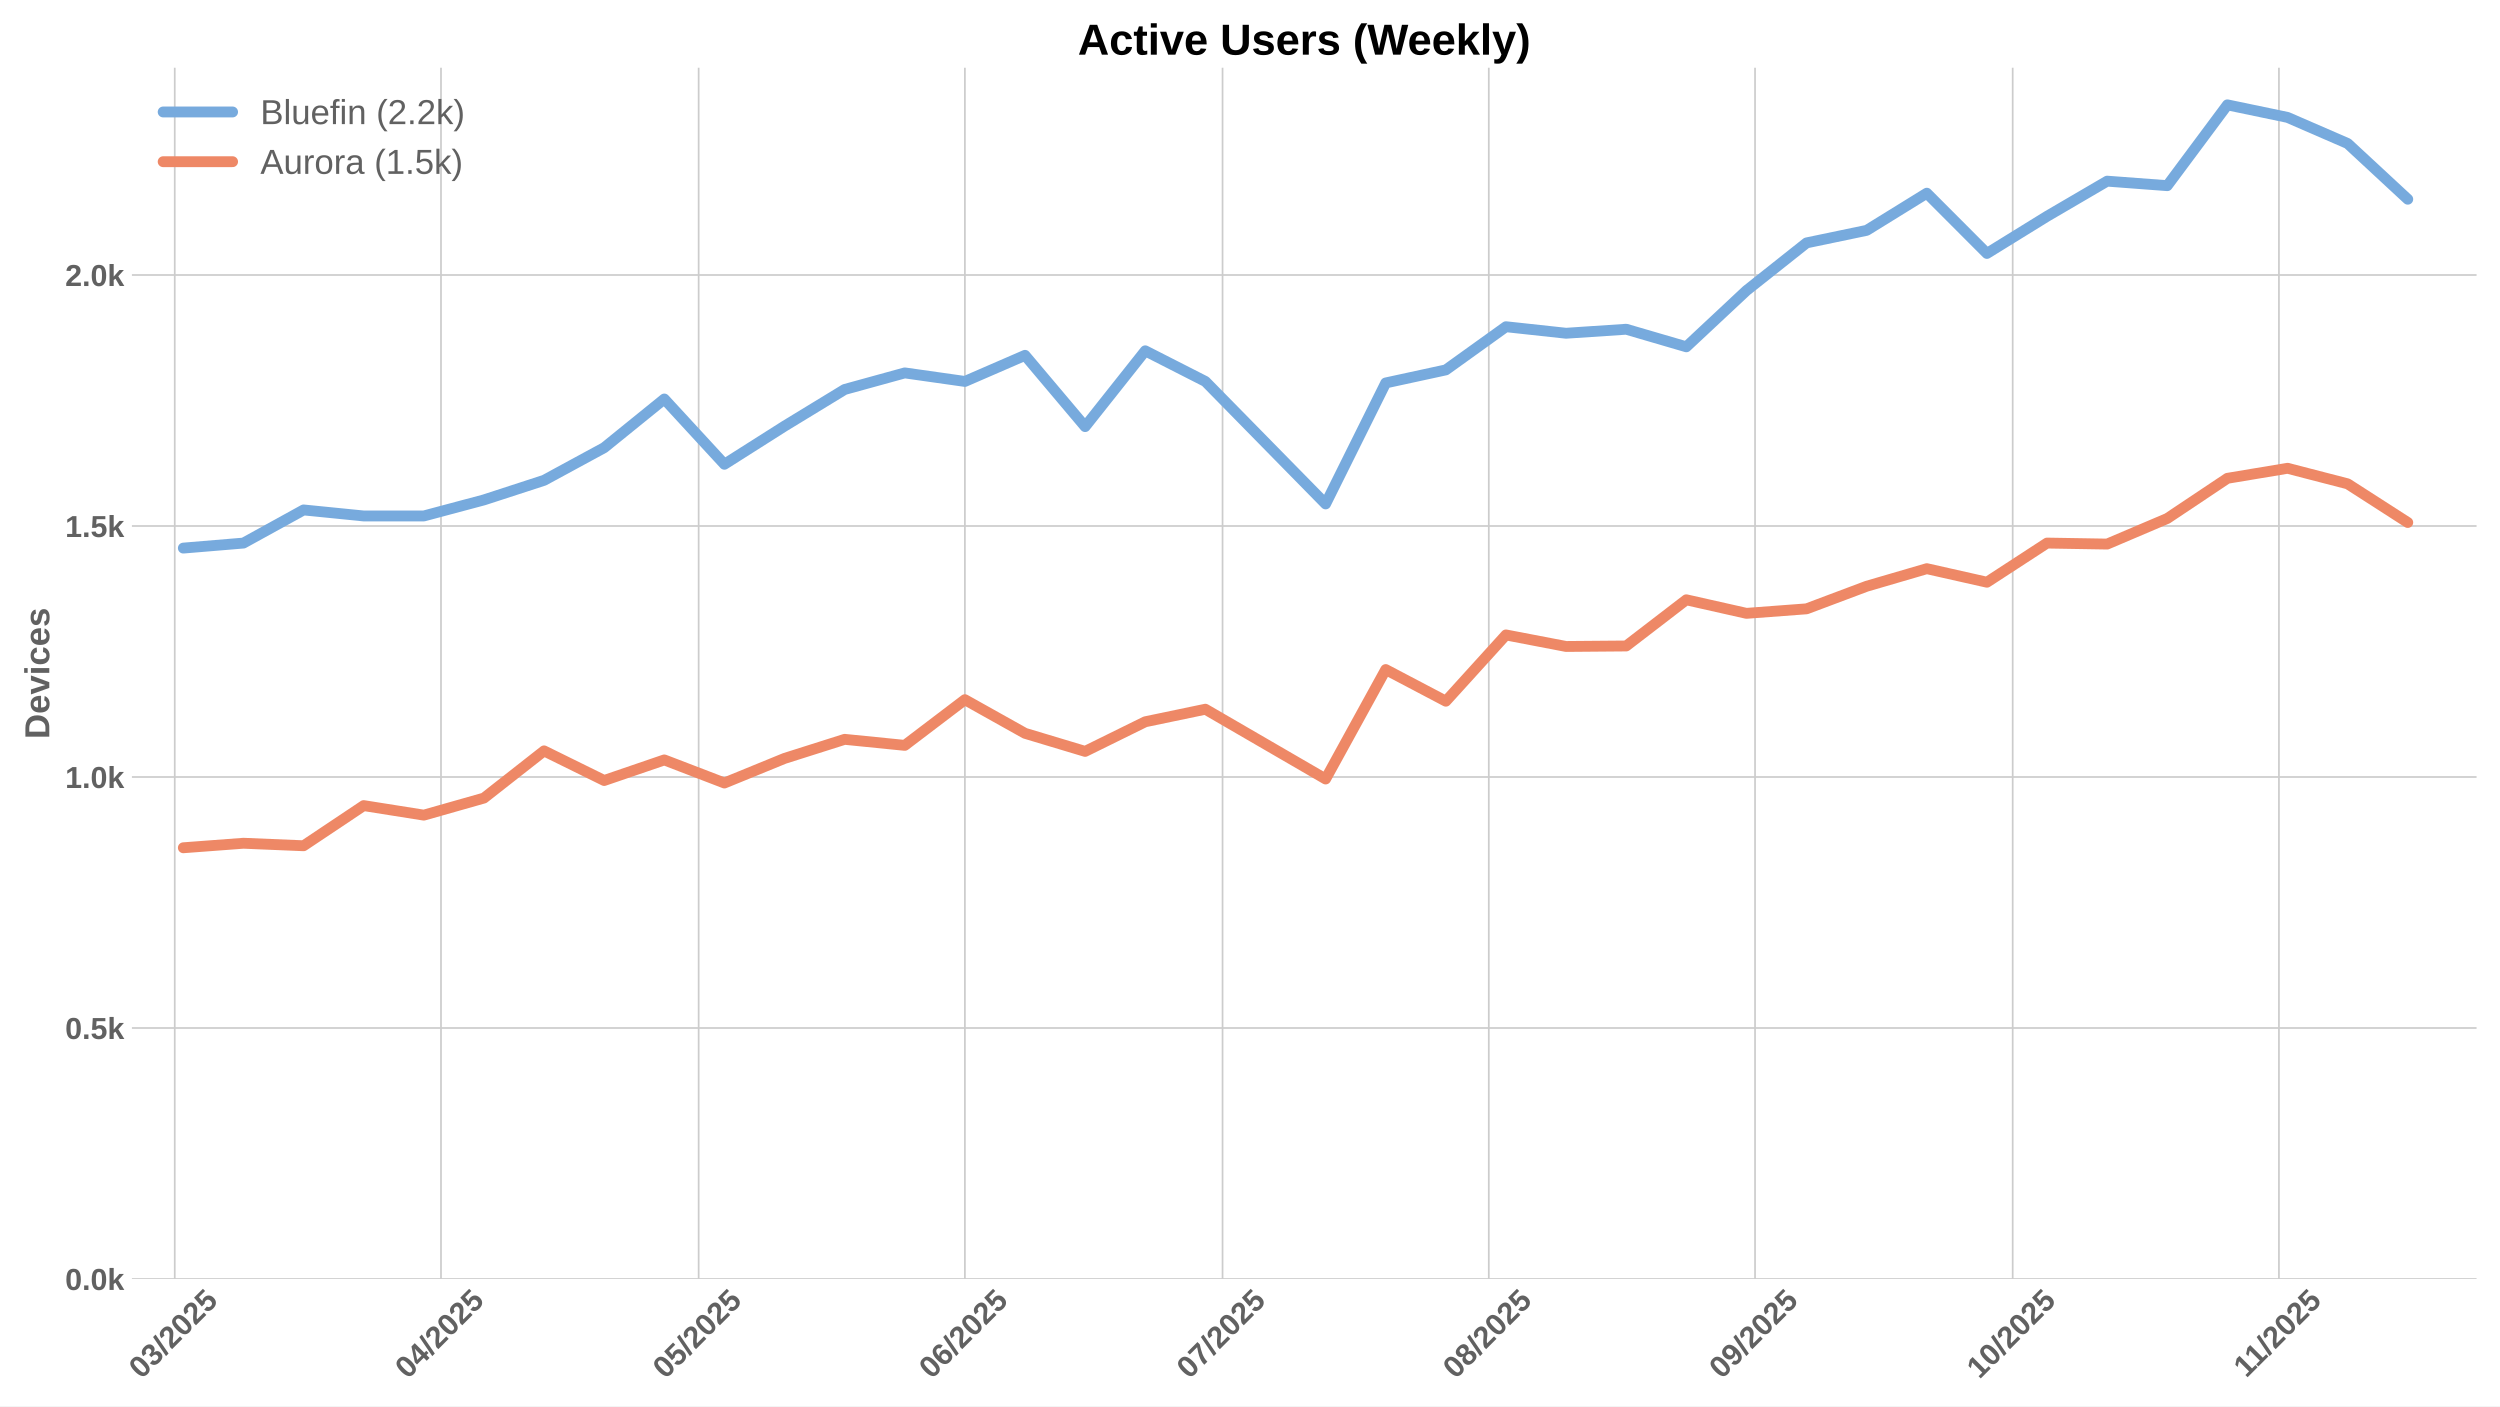
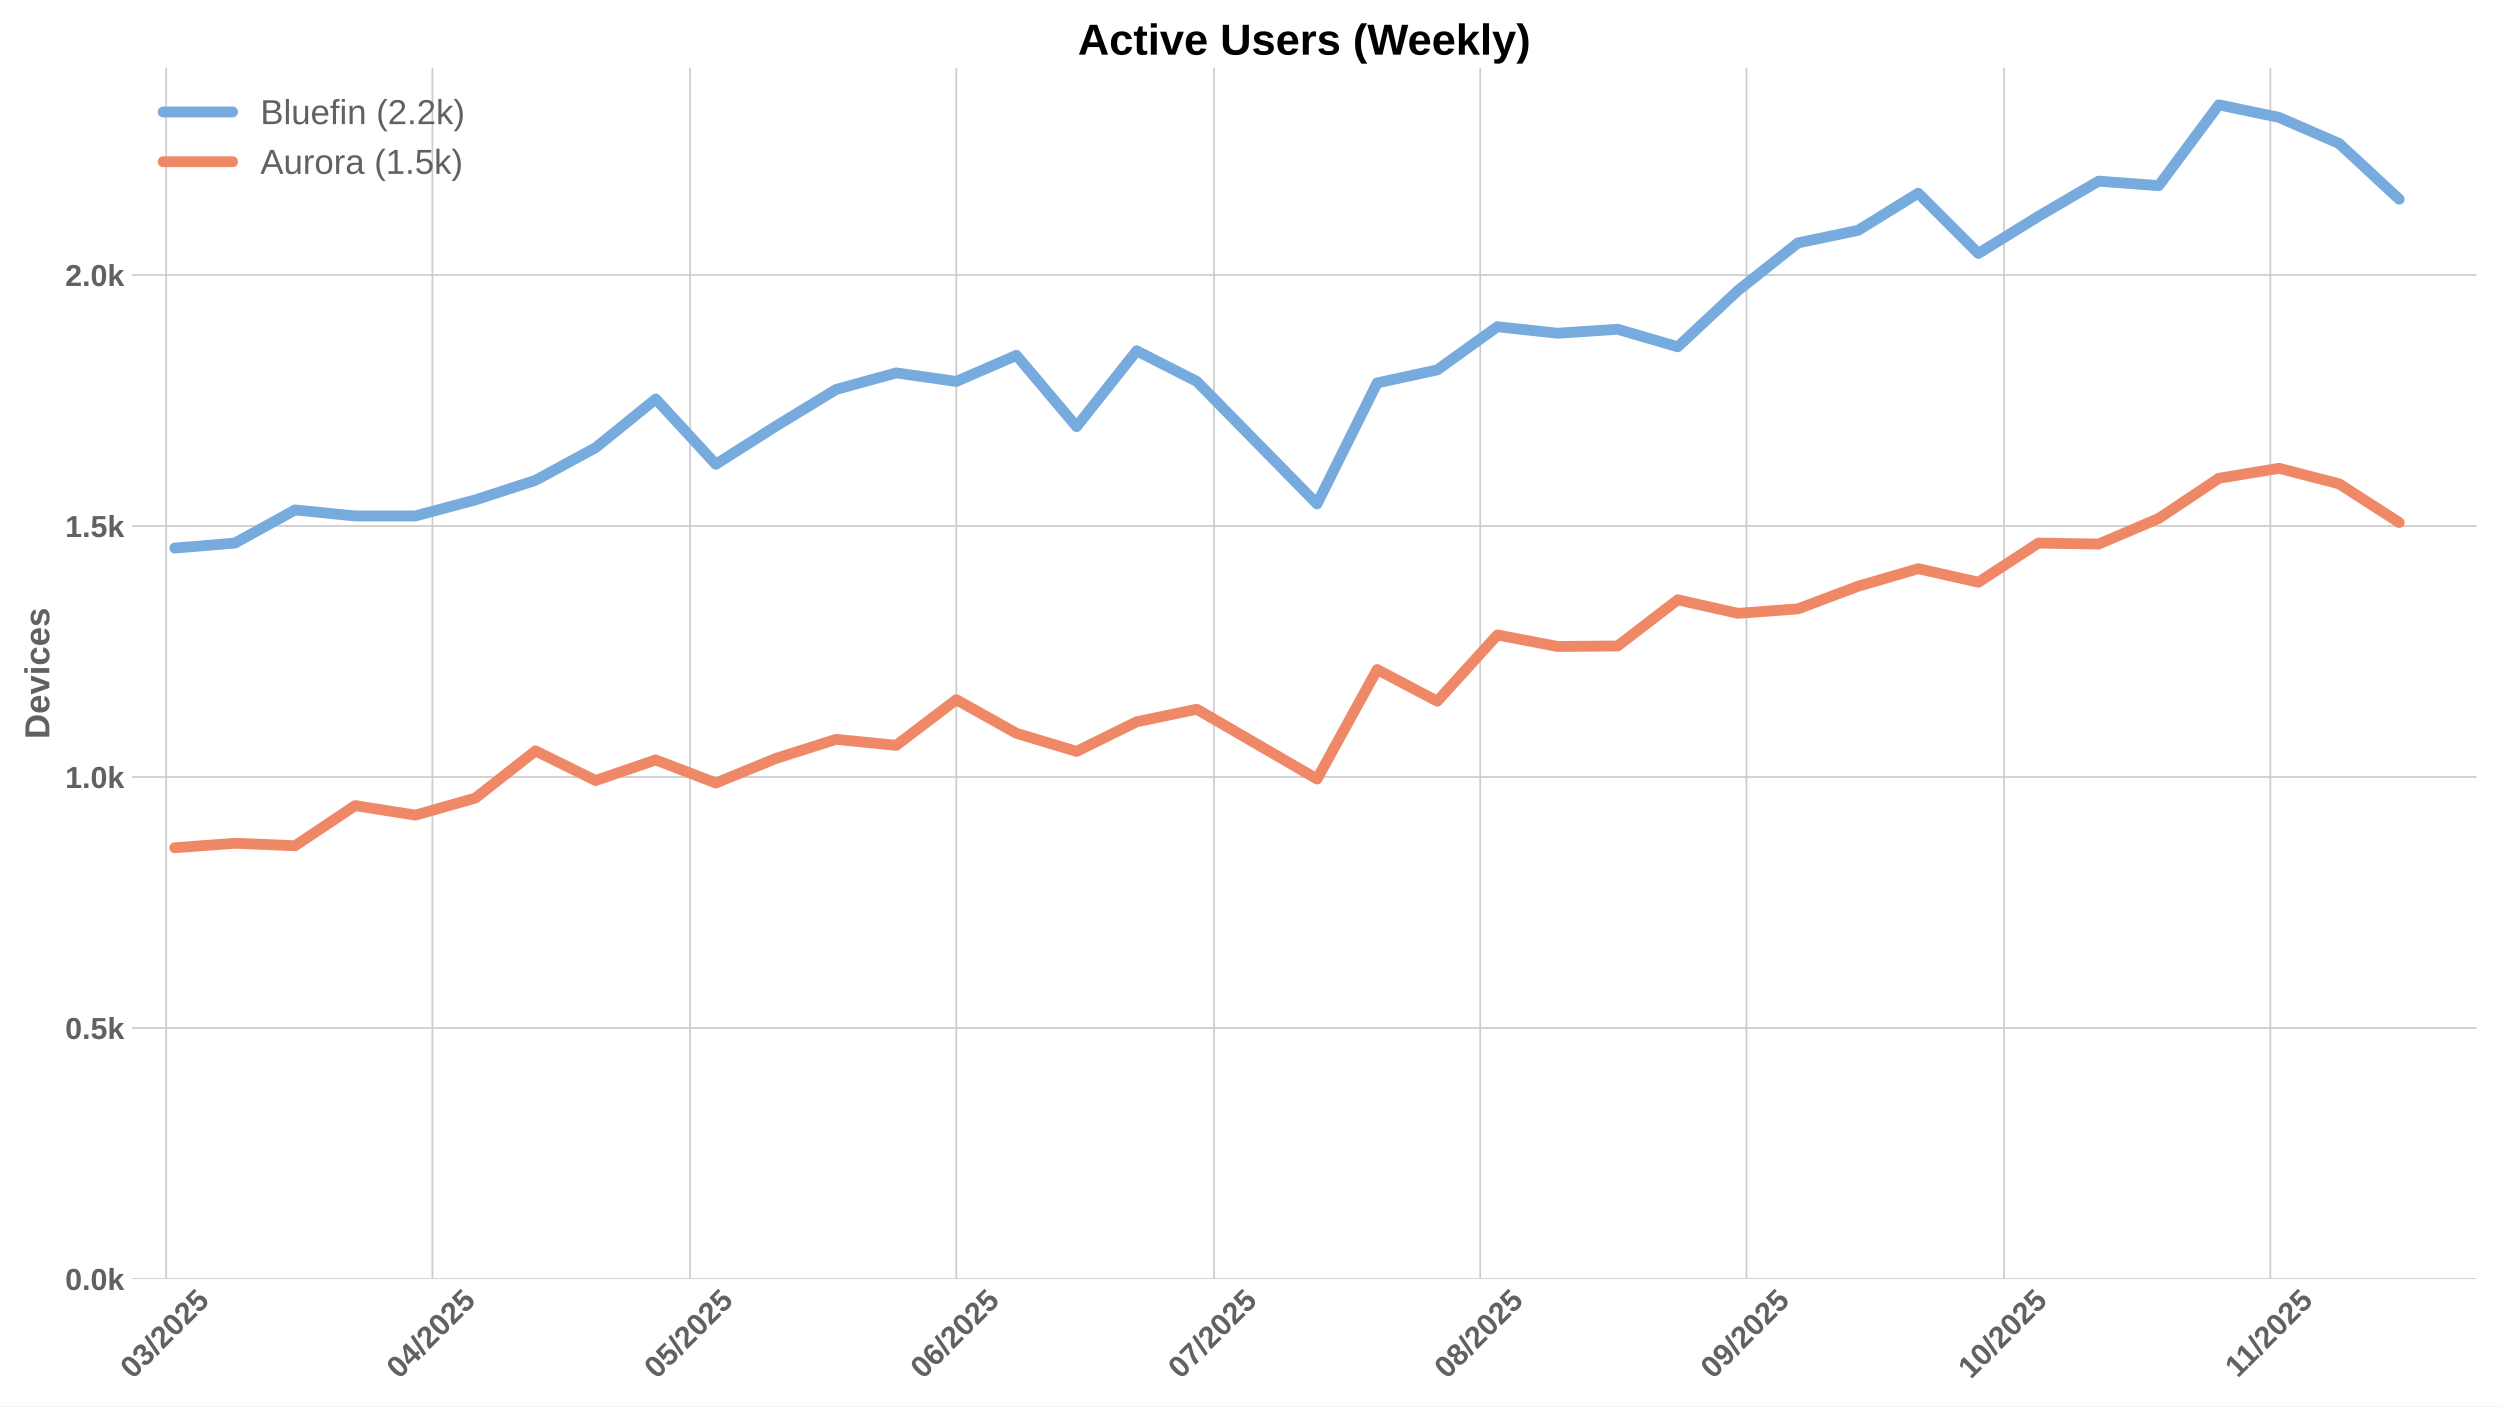
<svg xmlns="http://www.w3.org/2000/svg" xmlns:xlink="http://www.w3.org/1999/xlink" width="1152pt" height="648pt" viewBox="0 0 1152 648" version="1.1">
  <defs>
    <style type="text/css">*{stroke-linejoin: round; stroke-linecap: butt}</style>
  </defs>
  <g id="figure_1">
    <g id="patch_1">
      <path d="M 0 648  L 1152 648  L 1152 0  L 0 0  z " style="fill: #ffffff" />
    </g>
    <g id="axes_1">
      <g id="patch_2">
        <path d="M 60.78 589.343  L 1141.2 589.343  L 1141.2 31.2  L 60.78 31.2  z " style="fill: #ffffff" />
      </g>
      <g id="matplotlib.axis_1">
        <g id="xtick_1">
          <g id="line2d_1">
-             <path d="M 80.525 589.343  L 80.525 31.2  " clip-path="url(#pd119efc445)" style="fill: none; stroke: #cccccc; stroke-width: 0.8; stroke-linecap: round" />
+             <path d="M 76.573 589.343  L 76.573 31.2  " clip-path="url(#pbb4da35873)" style="fill: none; stroke: #cccccc; stroke-width: 0.8; stroke-linecap: round" />
          </g>
          <g id="line2d_2" />
          <g id="text_1">
-             <g style="fill: #616161" transform="translate(65.19423 635.7977) rotate(-45) scale(0.14 -0.14)">
+             <g style="fill: #616161" transform="translate(61.24301 635.7977) rotate(-45) scale(0.14 -0.14)">
              <defs>
                <path id="LiberationSans-Bold-30" d="M 3297 2203  Q 3297 1088 2914 512  Q 2531 -63 1766 -63  Q 253 -63 253 2203  Q 253 2994 418 3494  Q 584 3994 915 4231  Q 1247 4469 1791 4469  Q 2572 4469 2934 3903  Q 3297 3338 3297 2203  z M 2416 2203  Q 2416 2813 2356 3150  Q 2297 3488 2165 3634  Q 2034 3781 1784 3781  Q 1519 3781 1383 3632  Q 1247 3484 1189 3148  Q 1131 2813 1131 2203  Q 1131 1600 1192 1261  Q 1253 922 1386 775  Q 1519 628 1772 628  Q 2022 628 2158 783  Q 2294 938 2355 1278  Q 2416 1619 2416 2203  z " transform="scale(0.015625)" />
                <path id="LiberationSans-Bold-33" d="M 3328 1222  Q 3328 603 2922 265  Q 2516 -72 1766 -72  Q 1056 -72 637 254  Q 219 581 147 1197  L 1041 1275  Q 1125 641 1763 641  Q 2078 641 2253 797  Q 2428 953 2428 1275  Q 2428 1569 2215 1725  Q 2003 1881 1584 1881  L 1278 1881  L 1278 2591  L 1566 2591  Q 1944 2591 2134 2745  Q 2325 2900 2325 3188  Q 2325 3459 2173 3614  Q 2022 3769 1731 3769  Q 1459 3769 1292 3619  Q 1125 3469 1100 3194  L 222 3256  Q 291 3825 694 4147  Q 1097 4469 1747 4469  Q 2438 4469 2827 4158  Q 3216 3847 3216 3297  Q 3216 2884 2973 2618  Q 2731 2353 2275 2266  L 2275 2253  Q 2781 2194 3054 1920  Q 3328 1647 3328 1222  z " transform="scale(0.015625)" />
                <path id="LiberationSans-Bold-2f" d="M 63 -128  L 972 4638  L 1716 4638  L 822 -128  L 63 -128  z " transform="scale(0.015625)" />
                <path id="LiberationSans-Bold-32" d="M 222 0  L 222 609  Q 394 988 711 1347  Q 1028 1706 1509 2097  Q 1972 2472 2158 2715  Q 2344 2959 2344 3194  Q 2344 3769 1766 3769  Q 1484 3769 1336 3617  Q 1188 3466 1144 3163  L 259 3213  Q 334 3825 717 4147  Q 1100 4469 1759 4469  Q 2472 4469 2853 4144  Q 3234 3819 3234 3231  Q 3234 2922 3112 2672  Q 2991 2422 2800 2211  Q 2609 2000 2376 1815  Q 2144 1631 1925 1456  Q 1706 1281 1526 1103  Q 1347 925 1259 722  L 3303 722  L 3303 0  L 222 0  z " transform="scale(0.015625)" />
                <path id="LiberationSans-Bold-35" d="M 3381 1466  Q 3381 766 2945 351  Q 2509 -63 1750 -63  Q 1088 -63 689 235  Q 291 534 197 1100  L 1075 1172  Q 1144 891 1319 762  Q 1494 634 1759 634  Q 2088 634 2283 843  Q 2478 1053 2478 1447  Q 2478 1794 2293 2001  Q 2109 2209 1778 2209  Q 1413 2209 1181 1925  L 325 1925  L 478 4403  L 3125 4403  L 3125 3750  L 1275 3750  L 1203 2638  Q 1522 2919 2000 2919  Q 2628 2919 3004 2528  Q 3381 2138 3381 1466  z " transform="scale(0.015625)" />
              </defs>
              <use xlink:href="#LiberationSans-Bold-30" />
              <use xlink:href="#LiberationSans-Bold-33" transform="translate(55.61523 0)" />
              <use xlink:href="#LiberationSans-Bold-2f" transform="translate(111.2305 0)" />
              <use xlink:href="#LiberationSans-Bold-32" transform="translate(139.0137 0)" />
              <use xlink:href="#LiberationSans-Bold-30" transform="translate(194.6289 0)" />
              <use xlink:href="#LiberationSans-Bold-32" transform="translate(250.2441 0)" />
              <use xlink:href="#LiberationSans-Bold-35" transform="translate(305.8594 0)" />
            </g>
          </g>
        </g>
        <g id="xtick_2">
          <g id="line2d_3">
-             <path d="M 203.21 589.343  L 203.21 31.2  " clip-path="url(#pd119efc445)" style="fill: none; stroke: #cccccc; stroke-width: 0.8; stroke-linecap: round" />
+             <path d="M 199.258 589.343  L 199.258 31.2  " clip-path="url(#pbb4da35873)" style="fill: none; stroke: #cccccc; stroke-width: 0.8; stroke-linecap: round" />
          </g>
          <g id="line2d_4" />
          <g id="text_2">
-             <g style="fill: #616161" transform="translate(187.8793 635.7977) rotate(-45) scale(0.14 -0.14)">
+             <g style="fill: #616161" transform="translate(183.9281 635.7977) rotate(-45) scale(0.14 -0.14)">
              <defs>
                <path id="LiberationSans-Bold-34" d="M 2938 897  L 2938 0  L 2100 0  L 2100 897  L 97 897  L 97 1556  L 1956 4403  L 2938 4403  L 2938 1550  L 3525 1550  L 3525 897  L 2938 897  z M 2100 2991  Q 2100 3159 2111 3356  Q 2122 3553 2128 3609  Q 2047 3434 1834 3103  L 813 1550  L 2100 1550  L 2100 2991  z " transform="scale(0.015625)" />
              </defs>
              <use xlink:href="#LiberationSans-Bold-30" />
              <use xlink:href="#LiberationSans-Bold-34" transform="translate(55.61523 0)" />
              <use xlink:href="#LiberationSans-Bold-2f" transform="translate(111.2305 0)" />
              <use xlink:href="#LiberationSans-Bold-32" transform="translate(139.0137 0)" />
              <use xlink:href="#LiberationSans-Bold-30" transform="translate(194.6289 0)" />
              <use xlink:href="#LiberationSans-Bold-32" transform="translate(250.2441 0)" />
              <use xlink:href="#LiberationSans-Bold-35" transform="translate(305.8594 0)" />
            </g>
          </g>
        </g>
        <g id="xtick_3">
          <g id="line2d_5">
-             <path d="M 321.937 589.343  L 321.937 31.2  " clip-path="url(#pd119efc445)" style="fill: none; stroke: #cccccc; stroke-width: 0.8; stroke-linecap: round" />
+             <path d="M 317.986 589.343  L 317.986 31.2  " clip-path="url(#pbb4da35873)" style="fill: none; stroke: #cccccc; stroke-width: 0.8; stroke-linecap: round" />
          </g>
          <g id="line2d_6" />
          <g id="text_3">
-             <g style="fill: #616161" transform="translate(306.6068 635.7977) rotate(-45) scale(0.14 -0.14)">
+             <g style="fill: #616161" transform="translate(302.6555 635.7977) rotate(-45) scale(0.14 -0.14)">
              <use xlink:href="#LiberationSans-Bold-30" />
              <use xlink:href="#LiberationSans-Bold-35" transform="translate(55.61523 0)" />
              <use xlink:href="#LiberationSans-Bold-2f" transform="translate(111.2305 0)" />
              <use xlink:href="#LiberationSans-Bold-32" transform="translate(139.0137 0)" />
              <use xlink:href="#LiberationSans-Bold-30" transform="translate(194.6289 0)" />
              <use xlink:href="#LiberationSans-Bold-32" transform="translate(250.2441 0)" />
              <use xlink:href="#LiberationSans-Bold-35" transform="translate(305.8594 0)" />
            </g>
          </g>
        </g>
        <g id="xtick_4">
          <g id="line2d_7">
-             <path d="M 444.622 589.343  L 444.622 31.2  " clip-path="url(#pd119efc445)" style="fill: none; stroke: #cccccc; stroke-width: 0.8; stroke-linecap: round" />
+             <path d="M 440.671 589.343  L 440.671 31.2  " clip-path="url(#pbb4da35873)" style="fill: none; stroke: #cccccc; stroke-width: 0.8; stroke-linecap: round" />
          </g>
          <g id="line2d_8" />
          <g id="text_4">
-             <g style="fill: #616161" transform="translate(429.2918 635.7977) rotate(-45) scale(0.14 -0.14)">
+             <g style="fill: #616161" transform="translate(425.3406 635.7977) rotate(-45) scale(0.14 -0.14)">
              <defs>
                <path id="LiberationSans-Bold-36" d="M 3328 1441  Q 3328 738 2934 337  Q 2541 -63 1847 -63  Q 1069 -63 651 482  Q 234 1028 234 2100  Q 234 3278 657 3873  Q 1081 4469 1869 4469  Q 2428 4469 2751 4222  Q 3075 3975 3209 3456  L 2381 3341  Q 2263 3775 1850 3775  Q 1497 3775 1295 3422  Q 1094 3069 1094 2350  Q 1234 2584 1484 2709  Q 1734 2834 2050 2834  Q 2641 2834 2984 2459  Q 3328 2084 3328 1441  z M 2447 1416  Q 2447 1791 2273 1989  Q 2100 2188 1797 2188  Q 1506 2188 1331 2002  Q 1156 1816 1156 1509  Q 1156 1125 1339 873  Q 1522 622 1819 622  Q 2116 622 2281 833  Q 2447 1044 2447 1416  z " transform="scale(0.015625)" />
              </defs>
              <use xlink:href="#LiberationSans-Bold-30" />
              <use xlink:href="#LiberationSans-Bold-36" transform="translate(55.61523 0)" />
              <use xlink:href="#LiberationSans-Bold-2f" transform="translate(111.2305 0)" />
              <use xlink:href="#LiberationSans-Bold-32" transform="translate(139.0137 0)" />
              <use xlink:href="#LiberationSans-Bold-30" transform="translate(194.6289 0)" />
              <use xlink:href="#LiberationSans-Bold-32" transform="translate(250.2441 0)" />
              <use xlink:href="#LiberationSans-Bold-35" transform="translate(305.8594 0)" />
            </g>
          </g>
        </g>
        <g id="xtick_5">
          <g id="line2d_9">
-             <path d="M 563.35 589.343  L 563.35 31.2  " clip-path="url(#pd119efc445)" style="fill: none; stroke: #cccccc; stroke-width: 0.8; stroke-linecap: round" />
+             <path d="M 559.398 589.343  L 559.398 31.2  " clip-path="url(#pbb4da35873)" style="fill: none; stroke: #cccccc; stroke-width: 0.8; stroke-linecap: round" />
          </g>
          <g id="line2d_10" />
          <g id="text_5">
-             <g style="fill: #616161" transform="translate(548.0193 635.7977) rotate(-45) scale(0.14 -0.14)">
+             <g style="fill: #616161" transform="translate(544.0681 635.7977) rotate(-45) scale(0.14 -0.14)">
              <defs>
                <path id="LiberationSans-Bold-37" d="M 3278 3706  Q 2981 3238 2717 2797  Q 2453 2356 2256 1911  Q 2059 1466 1945 995  Q 1831 525 1831 0  L 916 0  Q 916 550 1059 1064  Q 1203 1578 1475 2111  Q 1747 2644 2463 3681  L 275 3681  L 275 4403  L 3278 4403  L 3278 3706  z " transform="scale(0.015625)" />
              </defs>
              <use xlink:href="#LiberationSans-Bold-30" />
              <use xlink:href="#LiberationSans-Bold-37" transform="translate(55.61523 0)" />
              <use xlink:href="#LiberationSans-Bold-2f" transform="translate(111.2305 0)" />
              <use xlink:href="#LiberationSans-Bold-32" transform="translate(139.0137 0)" />
              <use xlink:href="#LiberationSans-Bold-30" transform="translate(194.6289 0)" />
              <use xlink:href="#LiberationSans-Bold-32" transform="translate(250.2441 0)" />
              <use xlink:href="#LiberationSans-Bold-35" transform="translate(305.8594 0)" />
            </g>
          </g>
        </g>
        <g id="xtick_6">
          <g id="line2d_11">
-             <path d="M 686.035 589.343  L 686.035 31.2  " clip-path="url(#pd119efc445)" style="fill: none; stroke: #cccccc; stroke-width: 0.8; stroke-linecap: round" />
+             <path d="M 682.083 589.343  L 682.083 31.2  " clip-path="url(#pbb4da35873)" style="fill: none; stroke: #cccccc; stroke-width: 0.8; stroke-linecap: round" />
          </g>
          <g id="line2d_12" />
          <g id="text_6">
-             <g style="fill: #616161" transform="translate(670.7043 635.7977) rotate(-45) scale(0.14 -0.14)">
+             <g style="fill: #616161" transform="translate(666.7531 635.7977) rotate(-45) scale(0.14 -0.14)">
              <defs>
                <path id="LiberationSans-Bold-38" d="M 3363 1241  Q 3363 622 2953 279  Q 2544 -63 1784 -63  Q 1031 -63 617 278  Q 203 619 203 1234  Q 203 1656 447 1945  Q 691 2234 1100 2303  L 1100 2316  Q 744 2394 525 2669  Q 306 2944 306 3303  Q 306 3844 689 4156  Q 1072 4469 1772 4469  Q 2488 4469 2870 4164  Q 3253 3859 3253 3297  Q 3253 2938 3036 2666  Q 2819 2394 2453 2322  L 2453 2309  Q 2878 2241 3120 1961  Q 3363 1681 3363 1241  z M 2350 3250  Q 2350 3563 2206 3708  Q 2063 3853 1772 3853  Q 1203 3853 1203 3250  Q 1203 2619 1778 2619  Q 2066 2619 2208 2766  Q 2350 2913 2350 3250  z M 2453 1313  Q 2453 2003 1766 2003  Q 1447 2003 1276 1822  Q 1106 1641 1106 1300  Q 1106 913 1275 734  Q 1444 556 1791 556  Q 2131 556 2292 734  Q 2453 913 2453 1313  z " transform="scale(0.015625)" />
              </defs>
              <use xlink:href="#LiberationSans-Bold-30" />
              <use xlink:href="#LiberationSans-Bold-38" transform="translate(55.61523 0)" />
              <use xlink:href="#LiberationSans-Bold-2f" transform="translate(111.2305 0)" />
              <use xlink:href="#LiberationSans-Bold-32" transform="translate(139.0137 0)" />
              <use xlink:href="#LiberationSans-Bold-30" transform="translate(194.6289 0)" />
              <use xlink:href="#LiberationSans-Bold-32" transform="translate(250.2441 0)" />
              <use xlink:href="#LiberationSans-Bold-35" transform="translate(305.8594 0)" />
            </g>
          </g>
        </g>
        <g id="xtick_7">
          <g id="line2d_13">
-             <path d="M 808.72 589.343  L 808.72 31.2  " clip-path="url(#pd119efc445)" style="fill: none; stroke: #cccccc; stroke-width: 0.8; stroke-linecap: round" />
+             <path d="M 804.768 589.343  L 804.768 31.2  " clip-path="url(#pbb4da35873)" style="fill: none; stroke: #cccccc; stroke-width: 0.8; stroke-linecap: round" />
          </g>
          <g id="line2d_14" />
          <g id="text_7">
-             <g style="fill: #616161" transform="translate(793.3894 635.7977) rotate(-45) scale(0.14 -0.14)">
+             <g style="fill: #616161" transform="translate(789.4382 635.7977) rotate(-45) scale(0.14 -0.14)">
              <defs>
                <path id="LiberationSans-Bold-39" d="M 3322 2272  Q 3322 1100 2894 518  Q 2466 -63 1678 -63  Q 1097 -63 767 185  Q 438 434 300 972  L 1125 1088  Q 1247 628 1688 628  Q 2056 628 2254 981  Q 2453 1334 2459 2028  Q 2341 1794 2070 1661  Q 1800 1528 1488 1528  Q 906 1528 564 1923  Q 222 2319 222 2994  Q 222 3688 623 4078  Q 1025 4469 1759 4469  Q 2550 4469 2936 3920  Q 3322 3372 3322 2272  z M 2394 2888  Q 2394 3297 2214 3539  Q 2034 3781 1738 3781  Q 1447 3781 1280 3570  Q 1113 3359 1113 2988  Q 1113 2622 1278 2401  Q 1444 2181 1741 2181  Q 2022 2181 2208 2373  Q 2394 2566 2394 2888  z " transform="scale(0.015625)" />
              </defs>
              <use xlink:href="#LiberationSans-Bold-30" />
              <use xlink:href="#LiberationSans-Bold-39" transform="translate(55.61523 0)" />
              <use xlink:href="#LiberationSans-Bold-2f" transform="translate(111.2305 0)" />
              <use xlink:href="#LiberationSans-Bold-32" transform="translate(139.0137 0)" />
              <use xlink:href="#LiberationSans-Bold-30" transform="translate(194.6289 0)" />
              <use xlink:href="#LiberationSans-Bold-32" transform="translate(250.2441 0)" />
              <use xlink:href="#LiberationSans-Bold-35" transform="translate(305.8594 0)" />
            </g>
          </g>
        </g>
        <g id="xtick_8">
          <g id="line2d_15">
-             <path d="M 927.447 589.343  L 927.447 31.2  " clip-path="url(#pd119efc445)" style="fill: none; stroke: #cccccc; stroke-width: 0.8; stroke-linecap: round" />
+             <path d="M 923.496 589.343  L 923.496 31.2  " clip-path="url(#pbb4da35873)" style="fill: none; stroke: #cccccc; stroke-width: 0.8; stroke-linecap: round" />
          </g>
          <g id="line2d_16" />
          <g id="text_8">
-             <g style="fill: #616161" transform="translate(912.1169 635.7977) rotate(-45) scale(0.14 -0.14)">
+             <g style="fill: #616161" transform="translate(908.1656 635.7977) rotate(-45) scale(0.14 -0.14)">
              <defs>
                <path id="LiberationSans-Bold-31" d="M 403 0  L 403 653  L 1494 653  L 1494 3656  L 438 2997  L 438 3688  L 1541 4403  L 2372 4403  L 2372 653  L 3381 653  L 3381 0  L 403 0  z " transform="scale(0.015625)" />
              </defs>
              <use xlink:href="#LiberationSans-Bold-31" />
              <use xlink:href="#LiberationSans-Bold-30" transform="translate(55.61523 0)" />
              <use xlink:href="#LiberationSans-Bold-2f" transform="translate(111.2305 0)" />
              <use xlink:href="#LiberationSans-Bold-32" transform="translate(139.0137 0)" />
              <use xlink:href="#LiberationSans-Bold-30" transform="translate(194.6289 0)" />
              <use xlink:href="#LiberationSans-Bold-32" transform="translate(250.2441 0)" />
              <use xlink:href="#LiberationSans-Bold-35" transform="translate(305.8594 0)" />
            </g>
          </g>
        </g>
        <g id="xtick_9">
          <g id="line2d_17">
-             <path d="M 1050.132 589.343  L 1050.132 31.2  " clip-path="url(#pd119efc445)" style="fill: none; stroke: #cccccc; stroke-width: 0.8; stroke-linecap: round" />
+             <path d="M 1046.181 589.343  L 1046.181 31.2  " clip-path="url(#pbb4da35873)" style="fill: none; stroke: #cccccc; stroke-width: 0.8; stroke-linecap: round" />
          </g>
          <g id="line2d_18" />
          <g id="text_9">
-             <g style="fill: #616161" transform="translate(1035.074 635.2532) rotate(-45) scale(0.14 -0.14)">
+             <g style="fill: #616161" transform="translate(1031.123 635.2532) rotate(-45) scale(0.14 -0.14)">
              <use xlink:href="#LiberationSans-Bold-31" />
              <use xlink:href="#LiberationSans-Bold-31" transform="translate(50.11523 0)" />
              <use xlink:href="#LiberationSans-Bold-2f" transform="translate(105.7305 0)" />
              <use xlink:href="#LiberationSans-Bold-32" transform="translate(133.5137 0)" />
              <use xlink:href="#LiberationSans-Bold-30" transform="translate(189.1289 0)" />
              <use xlink:href="#LiberationSans-Bold-32" transform="translate(244.7441 0)" />
              <use xlink:href="#LiberationSans-Bold-35" transform="translate(300.3594 0)" />
            </g>
          </g>
        </g>
      </g>
      <g id="matplotlib.axis_2">
        <g id="ytick_1">
          <g id="line2d_19">
-             <path d="M 60.78 589.343  L 1141.2 589.343  " clip-path="url(#pd119efc445)" style="fill: none; stroke: #cccccc; stroke-width: 0.8; stroke-linecap: round" />
+             <path d="M 60.78 589.343  L 1141.2 589.343  " clip-path="url(#pbb4da35873)" style="fill: none; stroke: #cccccc; stroke-width: 0.8; stroke-linecap: round" />
          </g>
          <g id="line2d_20" />
          <g id="text_10">
            <g style="fill: #616161" transform="translate(30.03469 594.416) scale(0.14 -0.14)">
              <defs>
                <path id="LiberationSans-Bold-2e" d="M 434 0  L 434 953  L 1338 953  L 1338 0  L 434 0  z " transform="scale(0.015625)" />
                <path id="LiberationSans-Bold-6b" d="M 2606 0  L 1703 1531  L 1325 1269  L 1325 0  L 447 0  L 447 4638  L 1325 4638  L 1325 1981  L 2531 3381  L 3475 3381  L 2288 2063  L 3566 0  L 2606 0  z " transform="scale(0.015625)" />
              </defs>
              <use xlink:href="#LiberationSans-Bold-30" />
              <use xlink:href="#LiberationSans-Bold-2e" transform="translate(55.61523 0)" />
              <use xlink:href="#LiberationSans-Bold-30" transform="translate(83.39844 0)" />
              <use xlink:href="#LiberationSans-Bold-6b" transform="translate(139.0137 0)" />
            </g>
          </g>
        </g>
        <g id="ytick_2">
          <g id="line2d_21">
-             <path d="M 60.78 473.69  L 1141.2 473.69  " clip-path="url(#pd119efc445)" style="fill: none; stroke: #cccccc; stroke-width: 0.8; stroke-linecap: round" />
+             <path d="M 60.78 473.69  L 1141.2 473.69  " clip-path="url(#pbb4da35873)" style="fill: none; stroke: #cccccc; stroke-width: 0.8; stroke-linecap: round" />
          </g>
          <g id="line2d_22" />
          <g id="text_11">
            <g style="fill: #616161" transform="translate(30.03469 478.7626) scale(0.14 -0.14)">
              <use xlink:href="#LiberationSans-Bold-30" />
              <use xlink:href="#LiberationSans-Bold-2e" transform="translate(55.61523 0)" />
              <use xlink:href="#LiberationSans-Bold-35" transform="translate(83.39844 0)" />
              <use xlink:href="#LiberationSans-Bold-6b" transform="translate(139.0137 0)" />
            </g>
          </g>
        </g>
        <g id="ytick_3">
          <g id="line2d_23">
-             <path d="M 60.78 358.036  L 1141.2 358.036  " clip-path="url(#pd119efc445)" style="fill: none; stroke: #cccccc; stroke-width: 0.8; stroke-linecap: round" />
+             <path d="M 60.78 358.036  L 1141.2 358.036  " clip-path="url(#pbb4da35873)" style="fill: none; stroke: #cccccc; stroke-width: 0.8; stroke-linecap: round" />
          </g>
          <g id="line2d_24" />
          <g id="text_12">
            <g style="fill: #616161" transform="translate(30.03469 363.1093) scale(0.14 -0.14)">
              <use xlink:href="#LiberationSans-Bold-31" />
              <use xlink:href="#LiberationSans-Bold-2e" transform="translate(55.61523 0)" />
              <use xlink:href="#LiberationSans-Bold-30" transform="translate(83.39844 0)" />
              <use xlink:href="#LiberationSans-Bold-6b" transform="translate(139.0137 0)" />
            </g>
          </g>
        </g>
        <g id="ytick_4">
          <g id="line2d_25">
-             <path d="M 60.78 242.383  L 1141.2 242.383  " clip-path="url(#pd119efc445)" style="fill: none; stroke: #cccccc; stroke-width: 0.8; stroke-linecap: round" />
+             <path d="M 60.78 242.383  L 1141.2 242.383  " clip-path="url(#pbb4da35873)" style="fill: none; stroke: #cccccc; stroke-width: 0.8; stroke-linecap: round" />
          </g>
          <g id="line2d_26" />
          <g id="text_13">
            <g style="fill: #616161" transform="translate(30.03469 247.4559) scale(0.14 -0.14)">
              <use xlink:href="#LiberationSans-Bold-31" />
              <use xlink:href="#LiberationSans-Bold-2e" transform="translate(55.61523 0)" />
              <use xlink:href="#LiberationSans-Bold-35" transform="translate(83.39844 0)" />
              <use xlink:href="#LiberationSans-Bold-6b" transform="translate(139.0137 0)" />
            </g>
          </g>
        </g>
        <g id="ytick_5">
          <g id="line2d_27">
-             <path d="M 60.78 126.73  L 1141.2 126.73  " clip-path="url(#pd119efc445)" style="fill: none; stroke: #cccccc; stroke-width: 0.8; stroke-linecap: round" />
+             <path d="M 60.78 126.73  L 1141.2 126.73  " clip-path="url(#pbb4da35873)" style="fill: none; stroke: #cccccc; stroke-width: 0.8; stroke-linecap: round" />
          </g>
          <g id="line2d_28" />
          <g id="text_14">
            <g style="fill: #616161" transform="translate(30.03469 131.8025) scale(0.14 -0.14)">
              <use xlink:href="#LiberationSans-Bold-32" />
              <use xlink:href="#LiberationSans-Bold-2e" transform="translate(55.61523 0)" />
              <use xlink:href="#LiberationSans-Bold-30" transform="translate(83.39844 0)" />
              <use xlink:href="#LiberationSans-Bold-6b" transform="translate(139.0137 0)" />
            </g>
          </g>
        </g>
        <g id="text_15">
          <g style="fill: #616161" transform="translate(22.71469 340.5153) rotate(-90) scale(0.16 -0.16)">
            <defs>
              <path id="LiberationSans-Bold-44" d="M 4353 2234  Q 4353 1553 4086 1045  Q 3819 538 3330 269  Q 2841 0 2209 0  L 428 0  L 428 4403  L 2022 4403  Q 3134 4403 3743 3842  Q 4353 3281 4353 2234  z M 3425 2234  Q 3425 2944 3056 3317  Q 2688 3691 2003 3691  L 1350 3691  L 1350 713  L 2131 713  Q 2725 713 3075 1122  Q 3425 1531 3425 2234  z " transform="scale(0.015625)" />
              <path id="LiberationSans-Bold-65" d="M 1831 -63  Q 1069 -63 659 389  Q 250 841 250 1706  Q 250 2544 665 2994  Q 1081 3444 1844 3444  Q 2572 3444 2956 2961  Q 3341 2478 3341 1547  L 3341 1522  L 1172 1522  Q 1172 1028 1355 776  Q 1538 525 1875 525  Q 2341 525 2463 928  L 3291 856  Q 2931 -63 1831 -63  z M 1831 2891  Q 1522 2891 1355 2675  Q 1188 2459 1178 2072  L 2491 2072  Q 2466 2481 2294 2686  Q 2122 2891 1831 2891  z " transform="scale(0.015625)" />
              <path id="LiberationSans-Bold-76" d="M 2284 0  L 1234 0  L 25 3381  L 953 3381  L 1544 1491  Q 1591 1334 1766 709  Q 1797 838 1894 1159  Q 1991 1481 2613 3381  L 3531 3381  L 2284 0  z " transform="scale(0.015625)" />
              <path id="LiberationSans-Bold-69" d="M 447 3991  L 447 4638  L 1325 4638  L 1325 3991  L 447 3991  z M 447 0  L 447 3381  L 1325 3381  L 1325 0  L 447 0  z " transform="scale(0.015625)" />
              <path id="LiberationSans-Bold-63" d="M 1856 -63  Q 1088 -63 669 395  Q 250 853 250 1672  Q 250 2509 672 2976  Q 1094 3444 1869 3444  Q 2466 3444 2856 3144  Q 3247 2844 3347 2316  L 2463 2272  Q 2425 2531 2275 2686  Q 2125 2841 1850 2841  Q 1172 2841 1172 1706  Q 1172 538 1863 538  Q 2113 538 2281 695  Q 2450 853 2491 1166  L 3372 1125  Q 3325 778 3123 506  Q 2922 234 2594 85  Q 2266 -63 1856 -63  z " transform="scale(0.015625)" />
              <path id="LiberationSans-Bold-73" d="M 3297 988  Q 3297 497 2895 217  Q 2494 -63 1784 -63  Q 1088 -63 717 157  Q 347 378 225 844  L 997 959  Q 1063 719 1223 619  Q 1384 519 1784 519  Q 2153 519 2322 612  Q 2491 706 2491 906  Q 2491 1069 2355 1164  Q 2219 1259 1894 1325  Q 1150 1472 890 1598  Q 631 1725 495 1926  Q 359 2128 359 2422  Q 359 2906 732 3176  Q 1106 3447 1791 3447  Q 2394 3447 2761 3212  Q 3128 2978 3219 2534  L 2441 2453  Q 2403 2659 2256 2761  Q 2109 2863 1791 2863  Q 1478 2863 1322 2783  Q 1166 2703 1166 2516  Q 1166 2369 1286 2283  Q 1406 2197 1691 2141  Q 2088 2059 2395 1973  Q 2703 1888 2889 1769  Q 3075 1650 3186 1464  Q 3297 1278 3297 988  z " transform="scale(0.015625)" />
            </defs>
            <use xlink:href="#LiberationSans-Bold-44" />
            <use xlink:href="#LiberationSans-Bold-65" transform="translate(72.2168 0)" />
            <use xlink:href="#LiberationSans-Bold-76" transform="translate(127.832 0)" />
            <use xlink:href="#LiberationSans-Bold-69" transform="translate(183.4473 0)" />
            <use xlink:href="#LiberationSans-Bold-63" transform="translate(211.2305 0)" />
            <use xlink:href="#LiberationSans-Bold-65" transform="translate(266.8457 0)" />
            <use xlink:href="#LiberationSans-Bold-73" transform="translate(322.4609 0)" />
          </g>
        </g>
      </g>
      <g id="line2d_29">
-         <path d="M 84.482 252.561  L 112.185 250.247  L 139.888 234.981  L 167.591 237.757  L 195.294 237.757  L 222.997 230.355  L 250.701 221.334  L 278.404 206.299  L 306.107 183.862  L 333.81 213.932  L 361.513 196.353  L 389.216 179.468  L 416.919 171.835  L 444.622 175.767  L 472.325 163.739  L 500.028 196.584  L 527.731 161.657  L 555.434 175.767  L 610.841 232.206  L 638.544 176.461  L 666.247 170.447  L 693.95 150.554  L 721.653 153.561  L 749.356 151.711  L 777.059 159.807  L 804.762 133.9  L 832.465 111.926  L 860.168 106.143  L 887.871 89.027  L 915.574 116.783  L 943.277 99.667  L 970.981 83.475  L 998.684 85.557  L 1026.387 48.317  L 1054.09 54.099  L 1081.793 66.127  L 1109.496 91.802  " clip-path="url(#pd119efc445)" style="fill: none; stroke: #77aadd; stroke-width: 5; stroke-linecap: round" />
+         <path d="M 80.531 252.561  L 108.234 250.247  L 135.937 234.981  L 163.64 237.757  L 191.343 237.757  L 219.046 230.355  L 246.749 221.334  L 274.452 206.299  L 302.156 183.862  L 329.859 213.932  L 357.562 196.353  L 385.265 179.468  L 412.968 171.835  L 440.671 175.767  L 468.374 163.739  L 496.077 196.584  L 523.78 161.657  L 551.483 175.767  L 606.889 232.206  L 634.592 176.461  L 662.296 170.447  L 689.999 150.554  L 717.702 153.561  L 745.405 151.711  L 773.108 159.807  L 800.811 133.9  L 828.514 111.926  L 856.217 106.143  L 883.92 89.027  L 911.623 116.783  L 939.326 99.667  L 967.029 83.475  L 994.732 85.557  L 1022.436 48.317  L 1050.139 54.099  L 1077.842 66.127  L 1105.545 91.802  " clip-path="url(#pbb4da35873)" style="fill: none; stroke: #77aadd; stroke-width: 5; stroke-linecap: round" />
      </g>
      <g id="line2d_30">
-         <path d="M 84.482 390.651  L 112.185 388.569  L 139.888 389.725  L 167.591 371.221  L 195.294 375.616  L 222.997 367.751  L 250.701 346.008  L 278.404 359.656  L 306.107 350.172  L 333.81 360.812  L 361.513 349.478  L 389.216 340.688  L 416.919 343.464  L 444.622 322.415  L 472.325 337.913  L 500.028 346.24  L 527.731 332.593  L 555.434 326.81  L 610.841 358.962  L 638.544 308.537  L 666.247 323.109  L 693.95 292.577  L 721.653 297.897  L 749.356 297.665  L 777.059 276.385  L 804.762 282.63  L 832.465 280.549  L 860.168 270.14  L 887.871 262.044  L 915.574 268.289  L 943.277 250.247  L 970.981 250.71  L 998.684 238.913  L 1026.387 220.409  L 1054.09 215.783  L 1081.793 222.953  L 1109.496 240.764  " clip-path="url(#pd119efc445)" style="fill: none; stroke: #ee8866; stroke-width: 5; stroke-linecap: round" />
+         <path d="M 80.531 390.651  L 108.234 388.569  L 135.937 389.725  L 163.64 371.221  L 191.343 375.616  L 219.046 367.751  L 246.749 346.008  L 274.452 359.656  L 302.156 350.172  L 329.859 360.812  L 357.562 349.478  L 385.265 340.688  L 412.968 343.464  L 440.671 322.415  L 468.374 337.913  L 496.077 346.24  L 523.78 332.593  L 551.483 326.81  L 606.889 358.962  L 634.592 308.537  L 662.296 323.109  L 689.999 292.577  L 717.702 297.897  L 745.405 297.665  L 773.108 276.385  L 800.811 282.63  L 828.514 280.549  L 856.217 270.14  L 883.92 262.044  L 911.623 268.289  L 939.326 250.247  L 967.029 250.71  L 994.732 238.913  L 1022.436 220.409  L 1050.139 215.783  L 1077.842 222.953  L 1105.545 240.764  " clip-path="url(#pbb4da35873)" style="fill: none; stroke: #ee8866; stroke-width: 5; stroke-linecap: round" />
      </g>
      <g id="patch_3">
        <path d="M 60.78 589.343  L 60.78 31.2  " style="fill: none" />
      </g>
      <g id="patch_4">
        <path d="M 1141.2 589.343  L 1141.2 31.2  " style="fill: none" />
      </g>
      <g id="patch_5">
        <path d="M 60.78 589.343  L 1141.2 589.343  " style="fill: none" />
      </g>
      <g id="patch_6">
        <path d="M 60.78 31.2  L 1141.2 31.2  " style="fill: none" />
      </g>
      <g id="text_16">
        <g transform="translate(496.6791 25.2) scale(0.2 -0.2)">
          <defs>
            <path id="LiberationSans-Bold-41" d="M 3541 0  L 3150 1125  L 1472 1125  L 1081 0  L 159 0  L 1766 4403  L 2853 4403  L 4453 0  L 3541 0  z M 2309 3725  L 2291 3656  Q 2259 3544 2215 3400  Q 2172 3256 1678 1819  L 2944 1819  L 2509 3084  L 2375 3509  L 2309 3725  z " transform="scale(0.015625)" />
            <path id="LiberationSans-Bold-74" d="M 1313 -56  Q 925 -56 715 155  Q 506 366 506 794  L 506 2788  L 78 2788  L 78 3381  L 550 3381  L 825 4175  L 1375 4175  L 1375 3381  L 2016 3381  L 2016 2788  L 1375 2788  L 1375 1031  Q 1375 784 1469 667  Q 1563 550 1759 550  Q 1863 550 2053 594  L 2053 50  Q 1728 -56 1313 -56  z " transform="scale(0.015625)" />
            <path id="LiberationSans-Bold-20" transform="scale(0.015625)" />
            <path id="LiberationSans-Bold-55" d="M 2259 -63  Q 1350 -63 867 381  Q 384 825 384 1650  L 384 4403  L 1306 4403  L 1306 1722  Q 1306 1200 1554 929  Q 1803 659 2284 659  Q 2778 659 3043 942  Q 3309 1225 3309 1753  L 3309 4403  L 4231 4403  L 4231 1697  Q 4231 859 3714 398  Q 3197 -63 2259 -63  z " transform="scale(0.015625)" />
            <path id="LiberationSans-Bold-72" d="M 447 0  L 447 2588  Q 447 2866 439 3052  Q 431 3238 422 3381  L 1259 3381  Q 1269 3325 1284 3039  Q 1300 2753 1300 2659  L 1313 2659  Q 1441 3016 1541 3161  Q 1641 3306 1778 3376  Q 1916 3447 2122 3447  Q 2291 3447 2394 3400  L 2394 2666  Q 2181 2713 2019 2713  Q 1691 2713 1508 2447  Q 1325 2181 1325 1659  L 1325 0  L 447 0  z " transform="scale(0.015625)" />
            <path id="LiberationSans-Bold-28" d="M 1247 -1328  Q 756 -622 537 81  Q 319 784 319 1659  Q 319 2531 537 3232  Q 756 3934 1247 4638  L 2125 4638  Q 1631 3925 1407 3219  Q 1184 2513 1184 1656  Q 1184 803 1406 101  Q 1628 -600 2125 -1328  L 1247 -1328  z " transform="scale(0.015625)" />
            <path id="LiberationSans-Bold-57" d="M 4897 0  L 3803 0  L 3206 2547  Q 3097 2997 3022 3488  Q 2947 3078 2900 2864  Q 2853 2650 2234 0  L 1141 0  L 6 4403  L 941 4403  L 1578 1559  L 1722 872  Q 1809 1306 1892 1701  Q 1975 2097 2516 4403  L 3547 4403  L 4103 2059  Q 4169 1797 4325 872  L 4403 1234  L 4569 1953  L 5100 4403  L 6034 4403  L 4897 0  z " transform="scale(0.015625)" />
            <path id="LiberationSans-Bold-6c" d="M 447 0  L 447 4638  L 1325 4638  L 1325 0  L 447 0  z " transform="scale(0.015625)" />
            <path id="LiberationSans-Bold-79" d="M 884 -1328  Q 569 -1328 331 -1288  L 331 -663  Q 497 -688 634 -688  Q 822 -688 945 -628  Q 1069 -569 1167 -431  Q 1266 -294 1388 34  L 50 3381  L 978 3381  L 1509 1797  Q 1634 1456 1825 753  L 1903 1050  L 2106 1784  L 2606 3381  L 3525 3381  L 2188 -178  Q 1919 -828 1630 -1078  Q 1341 -1328 884 -1328  z " transform="scale(0.015625)" />
            <path id="LiberationSans-Bold-29" d="M 6 -1328  Q 506 -597 726 101  Q 947 800 947 1656  Q 947 2516 722 3223  Q 497 3931 6 4638  L 884 4638  Q 1378 3928 1595 3225  Q 1813 2522 1813 1659  Q 1813 791 1595 87  Q 1378 -616 884 -1328  L 6 -1328  z " transform="scale(0.015625)" />
          </defs>
          <use xlink:href="#LiberationSans-Bold-41" />
          <use xlink:href="#LiberationSans-Bold-63" transform="translate(72.2168 0)" />
          <use xlink:href="#LiberationSans-Bold-74" transform="translate(127.832 0)" />
          <use xlink:href="#LiberationSans-Bold-69" transform="translate(161.1328 0)" />
          <use xlink:href="#LiberationSans-Bold-76" transform="translate(188.916 0)" />
          <use xlink:href="#LiberationSans-Bold-65" transform="translate(244.5312 0)" />
          <use xlink:href="#LiberationSans-Bold-20" transform="translate(300.1465 0)" />
          <use xlink:href="#LiberationSans-Bold-55" transform="translate(327.9297 0)" />
          <use xlink:href="#LiberationSans-Bold-73" transform="translate(400.1465 0)" />
          <use xlink:href="#LiberationSans-Bold-65" transform="translate(455.7617 0)" />
          <use xlink:href="#LiberationSans-Bold-72" transform="translate(511.377 0)" />
          <use xlink:href="#LiberationSans-Bold-73" transform="translate(550.293 0)" />
          <use xlink:href="#LiberationSans-Bold-20" transform="translate(605.9082 0)" />
          <use xlink:href="#LiberationSans-Bold-28" transform="translate(633.6914 0)" />
          <use xlink:href="#LiberationSans-Bold-57" transform="translate(666.9922 0)" />
          <use xlink:href="#LiberationSans-Bold-65" transform="translate(759.627 0)" />
          <use xlink:href="#LiberationSans-Bold-65" transform="translate(815.2422 0)" />
          <use xlink:href="#LiberationSans-Bold-6b" transform="translate(870.8574 0)" />
          <use xlink:href="#LiberationSans-Bold-6c" transform="translate(926.4727 0)" />
          <use xlink:href="#LiberationSans-Bold-79" transform="translate(954.2559 0)" />
          <use xlink:href="#LiberationSans-Bold-29" transform="translate(1009.871 0)" />
        </g>
      </g>
      <g id="legend_1">
        <g id="line2d_31">
          <path d="M 75.18 51.595  L 91.18 51.595  L 107.18 51.595  " style="fill: none; stroke: #77aadd; stroke-width: 5; stroke-linecap: round" />
        </g>
        <g id="text_17">
          <g style="fill: #616161" transform="translate(119.98 57.195) scale(0.16 -0.16)">
            <defs>
              <path id="LiberationSans-42" d="M 3931 1241  Q 3931 653 3503 326  Q 3075 0 2313 0  L 525 0  L 525 4403  L 2125 4403  Q 3675 4403 3675 3334  Q 3675 2944 3456 2678  Q 3238 2413 2838 2322  Q 3363 2259 3647 1970  Q 3931 1681 3931 1241  z M 3075 3263  Q 3075 3619 2831 3772  Q 2588 3925 2125 3925  L 1122 3925  L 1122 2531  L 2125 2531  Q 2603 2531 2839 2711  Q 3075 2891 3075 3263  z M 3328 1288  Q 3328 2066 2234 2066  L 1122 2066  L 1122 478  L 2281 478  Q 2828 478 3078 681  Q 3328 884 3328 1288  z " transform="scale(0.015625)" />
              <path id="LiberationSans-6c" d="M 431 0  L 431 4638  L 994 4638  L 994 0  L 431 0  z " transform="scale(0.015625)" />
              <path id="LiberationSans-75" d="M 981 3381  L 981 1238  Q 981 903 1047 718  Q 1113 534 1256 453  Q 1400 372 1678 372  Q 2084 372 2318 650  Q 2553 928 2553 1422  L 2553 3381  L 3116 3381  L 3116 722  Q 3116 131 3134 0  L 2603 0  Q 2600 16 2597 84  Q 2594 153 2589 242  Q 2584 331 2578 578  L 2569 578  Q 2375 228 2120 82  Q 1866 -63 1488 -63  Q 931 -63 673 214  Q 416 491 416 1128  L 416 3381  L 981 3381  z " transform="scale(0.015625)" />
              <path id="LiberationSans-65" d="M 863 1572  Q 863 991 1103 675  Q 1344 359 1806 359  Q 2172 359 2392 506  Q 2613 653 2691 878  L 3184 738  Q 2881 -63 1806 -63  Q 1056 -63 664 384  Q 272 831 272 1713  Q 272 2550 664 2997  Q 1056 3444 1784 3444  Q 3275 3444 3275 1647  L 3275 1572  L 863 1572  z M 2694 2003  Q 2647 2538 2422 2783  Q 2197 3028 1775 3028  Q 1366 3028 1127 2754  Q 888 2481 869 2003  L 2694 2003  z " transform="scale(0.015625)" />
              <path id="LiberationSans-66" d="M 1128 2972  L 1128 0  L 566 0  L 566 2972  L 91 2972  L 91 3381  L 566 3381  L 566 3763  Q 566 4225 769 4428  Q 972 4631 1391 4631  Q 1625 4631 1788 4594  L 1788 4166  Q 1647 4191 1538 4191  Q 1322 4191 1225 4081  Q 1128 3972 1128 3684  L 1128 3381  L 1788 3381  L 1788 2972  L 1128 2972  z " transform="scale(0.015625)" />
              <path id="LiberationSans-69" d="M 428 4100  L 428 4638  L 991 4638  L 991 4100  L 428 4100  z M 428 0  L 428 3381  L 991 3381  L 991 0  L 428 0  z " transform="scale(0.015625)" />
              <path id="LiberationSans-6e" d="M 2578 0  L 2578 2144  Q 2578 2478 2512 2662  Q 2447 2847 2303 2928  Q 2159 3009 1881 3009  Q 1475 3009 1240 2731  Q 1006 2453 1006 1959  L 1006 0  L 444 0  L 444 2659  Q 444 3250 425 3381  L 956 3381  Q 959 3366 962 3297  Q 966 3228 970 3139  Q 975 3050 981 2803  L 991 2803  Q 1184 3153 1439 3298  Q 1694 3444 2072 3444  Q 2628 3444 2886 3167  Q 3144 2891 3144 2253  L 3144 0  L 2578 0  z " transform="scale(0.015625)" />
              <path id="LiberationSans-20" transform="scale(0.015625)" />
              <path id="LiberationSans-28" d="M 397 1663  Q 397 2566 680 3284  Q 963 4003 1550 4638  L 2094 4638  Q 1509 3988 1236 3256  Q 963 2525 963 1656  Q 963 791 1233 62  Q 1503 -666 2094 -1325  L 1550 -1325  Q 959 -688 678 32  Q 397 753 397 1650  L 397 1663  z " transform="scale(0.015625)" />
              <path id="LiberationSans-32" d="M 322 0  L 322 397  Q 481 763 711 1042  Q 941 1322 1194 1548  Q 1447 1775 1695 1969  Q 1944 2163 2144 2356  Q 2344 2550 2467 2762  Q 2591 2975 2591 3244  Q 2591 3606 2378 3806  Q 2166 4006 1788 4006  Q 1428 4006 1195 3811  Q 963 3616 922 3263  L 347 3316  Q 409 3844 795 4156  Q 1181 4469 1788 4469  Q 2453 4469 2811 4155  Q 3169 3841 3169 3263  Q 3169 3006 3051 2753  Q 2934 2500 2703 2247  Q 2472 1994 1819 1463  Q 1459 1169 1246 933  Q 1034 697 941 478  L 3238 478  L 3238 0  L 322 0  z " transform="scale(0.015625)" />
              <path id="LiberationSans-2e" d="M 584 0  L 584 684  L 1194 684  L 1194 0  L 584 0  z " transform="scale(0.015625)" />
              <path id="LiberationSans-6b" d="M 2550 0  L 1406 1544  L 994 1203  L 994 0  L 431 0  L 431 4638  L 994 4638  L 994 1741  L 2478 3381  L 3138 3381  L 1766 1928  L 3209 0  L 2550 0  z " transform="scale(0.015625)" />
              <path id="LiberationSans-29" d="M 1734 1650  Q 1734 747 1451 28  Q 1169 -691 581 -1325  L 38 -1325  Q 625 -669 897 57  Q 1169 784 1169 1656  Q 1169 2528 895 3256  Q 622 3984 38 4638  L 581 4638  Q 1172 4000 1453 3279  Q 1734 2559 1734 1663  L 1734 1650  z " transform="scale(0.015625)" />
            </defs>
            <use xlink:href="#LiberationSans-42" />
            <use xlink:href="#LiberationSans-6c" transform="translate(66.69922 0)" />
            <use xlink:href="#LiberationSans-75" transform="translate(88.91602 0)" />
            <use xlink:href="#LiberationSans-65" transform="translate(144.5312 0)" />
            <use xlink:href="#LiberationSans-66" transform="translate(200.1465 0)" />
            <use xlink:href="#LiberationSans-69" transform="translate(227.9297 0)" />
            <use xlink:href="#LiberationSans-6e" transform="translate(250.1465 0)" />
            <use xlink:href="#LiberationSans-20" transform="translate(305.7617 0)" />
            <use xlink:href="#LiberationSans-28" transform="translate(333.5449 0)" />
            <use xlink:href="#LiberationSans-32" transform="translate(366.8457 0)" />
            <use xlink:href="#LiberationSans-2e" transform="translate(422.4609 0)" />
            <use xlink:href="#LiberationSans-32" transform="translate(450.2441 0)" />
            <use xlink:href="#LiberationSans-6b" transform="translate(505.8594 0)" />
            <use xlink:href="#LiberationSans-29" transform="translate(555.8594 0)" />
          </g>
        </g>
        <g id="line2d_32">
          <path d="M 75.18 74.51  L 91.18 74.51  L 107.18 74.51  " style="fill: none; stroke: #ee8866; stroke-width: 5; stroke-linecap: round" />
        </g>
        <g id="text_18">
          <g style="fill: #616161" transform="translate(119.98 80.11) scale(0.16 -0.16)">
            <defs>
              <path id="LiberationSans-41" d="M 3647 0  L 3144 1288  L 1138 1288  L 631 0  L 13 0  L 1809 4403  L 2488 4403  L 4256 0  L 3647 0  z M 2141 3953  L 2113 3866  Q 2034 3606 1881 3200  L 1319 1753  L 2966 1753  L 2400 3206  Q 2313 3422 2225 3694  L 2141 3953  z " transform="scale(0.015625)" />
              <path id="LiberationSans-72" d="M 444 0  L 444 2594  Q 444 2950 425 3381  L 956 3381  Q 981 2806 981 2691  L 994 2691  Q 1128 3125 1303 3284  Q 1478 3444 1797 3444  Q 1909 3444 2025 3413  L 2025 2897  Q 1913 2928 1725 2928  Q 1375 2928 1190 2626  Q 1006 2325 1006 1763  L 1006 0  L 444 0  z " transform="scale(0.015625)" />
              <path id="LiberationSans-6f" d="M 3291 1694  Q 3291 806 2900 371  Q 2509 -63 1766 -63  Q 1025 -63 647 389  Q 269 841 269 1694  Q 269 3444 1784 3444  Q 2559 3444 2925 3017  Q 3291 2591 3291 1694  z M 2700 1694  Q 2700 2394 2492 2711  Q 2284 3028 1794 3028  Q 1300 3028 1079 2704  Q 859 2381 859 1694  Q 859 1025 1076 689  Q 1294 353 1759 353  Q 2266 353 2483 678  Q 2700 1003 2700 1694  z " transform="scale(0.015625)" />
              <path id="LiberationSans-61" d="M 1294 -63  Q 784 -63 528 206  Q 272 475 272 944  Q 272 1469 617 1750  Q 963 2031 1731 2050  L 2491 2063  L 2491 2247  Q 2491 2659 2316 2837  Q 2141 3016 1766 3016  Q 1388 3016 1216 2887  Q 1044 2759 1009 2478  L 422 2531  Q 566 3444 1778 3444  Q 2416 3444 2737 3151  Q 3059 2859 3059 2306  L 3059 850  Q 3059 600 3125 473  Q 3191 347 3375 347  Q 3456 347 3559 369  L 3559 19  Q 3347 -31 3125 -31  Q 2813 -31 2670 133  Q 2528 297 2509 647  L 2491 647  Q 2275 259 1989 98  Q 1703 -63 1294 -63  z M 1422 359  Q 1731 359 1972 500  Q 2213 641 2352 886  Q 2491 1131 2491 1391  L 2491 1669  L 1875 1656  Q 1478 1650 1273 1575  Q 1069 1500 959 1344  Q 850 1188 850 934  Q 850 659 998 509  Q 1147 359 1422 359  z " transform="scale(0.015625)" />
              <path id="LiberationSans-31" d="M 488 0  L 488 478  L 1609 478  L 1609 3866  L 616 3156  L 616 3688  L 1656 4403  L 2175 4403  L 2175 478  L 3247 478  L 3247 0  L 488 0  z " transform="scale(0.015625)" />
              <path id="LiberationSans-35" d="M 3291 1434  Q 3291 738 2877 337  Q 2463 -63 1728 -63  Q 1113 -63 734 206  Q 356 475 256 984  L 825 1050  Q 1003 397 1741 397  Q 2194 397 2450 670  Q 2706 944 2706 1422  Q 2706 1838 2448 2094  Q 2191 2350 1753 2350  Q 1525 2350 1328 2278  Q 1131 2206 934 2034  L 384 2034  L 531 4403  L 3034 4403  L 3034 3925  L 1044 3925  L 959 2528  Q 1325 2809 1869 2809  Q 2519 2809 2905 2428  Q 3291 2047 3291 1434  z " transform="scale(0.015625)" />
            </defs>
            <use xlink:href="#LiberationSans-41" />
            <use xlink:href="#LiberationSans-75" transform="translate(66.69922 0)" />
            <use xlink:href="#LiberationSans-72" transform="translate(122.3145 0)" />
            <use xlink:href="#LiberationSans-6f" transform="translate(155.6152 0)" />
            <use xlink:href="#LiberationSans-72" transform="translate(211.2305 0)" />
            <use xlink:href="#LiberationSans-61" transform="translate(244.5312 0)" />
            <use xlink:href="#LiberationSans-20" transform="translate(300.1465 0)" />
            <use xlink:href="#LiberationSans-28" transform="translate(327.9297 0)" />
            <use xlink:href="#LiberationSans-31" transform="translate(361.2305 0)" />
            <use xlink:href="#LiberationSans-2e" transform="translate(416.8457 0)" />
            <use xlink:href="#LiberationSans-35" transform="translate(444.6289 0)" />
            <use xlink:href="#LiberationSans-6b" transform="translate(500.2441 0)" />
            <use xlink:href="#LiberationSans-29" transform="translate(550.2441 0)" />
          </g>
        </g>
      </g>
    </g>
  </g>
  <defs>
-     <clipPath id="pd119efc445">
+     <clipPath id="pbb4da35873">
      <rect x="60.78" y="31.2" width="1080.42" height="558.143" />
    </clipPath>
  </defs>
</svg>
